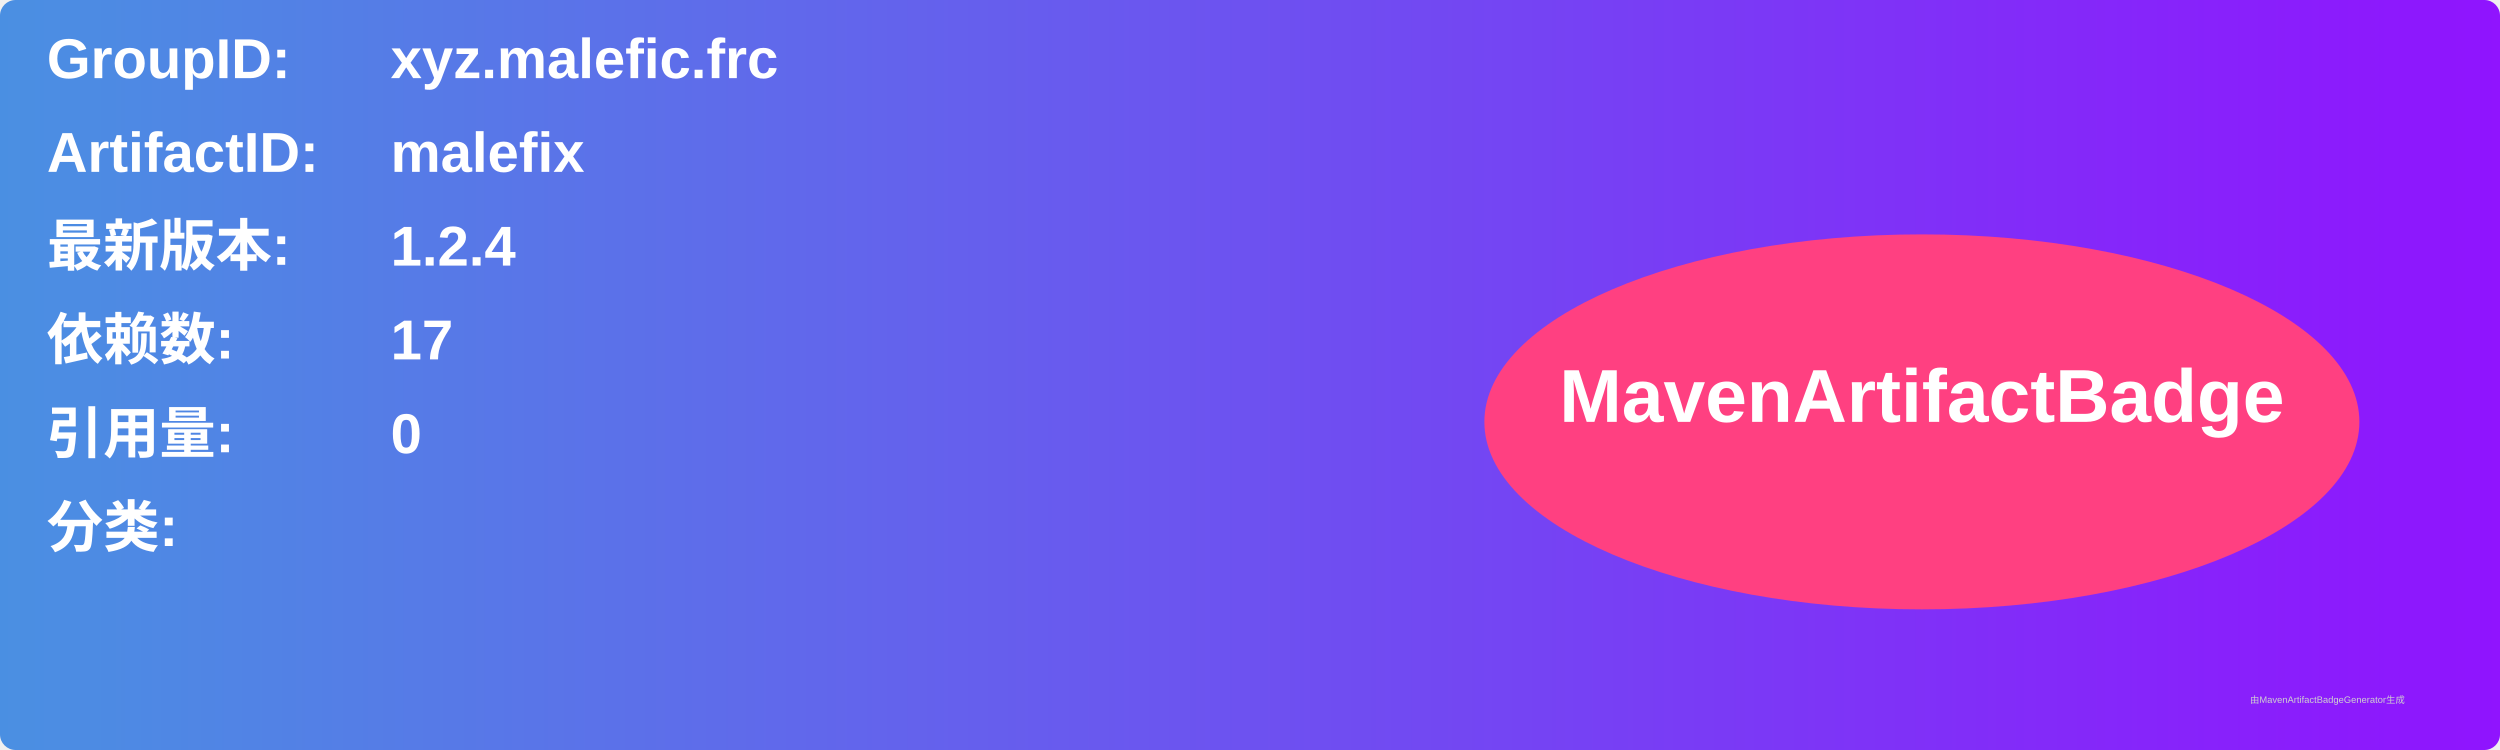
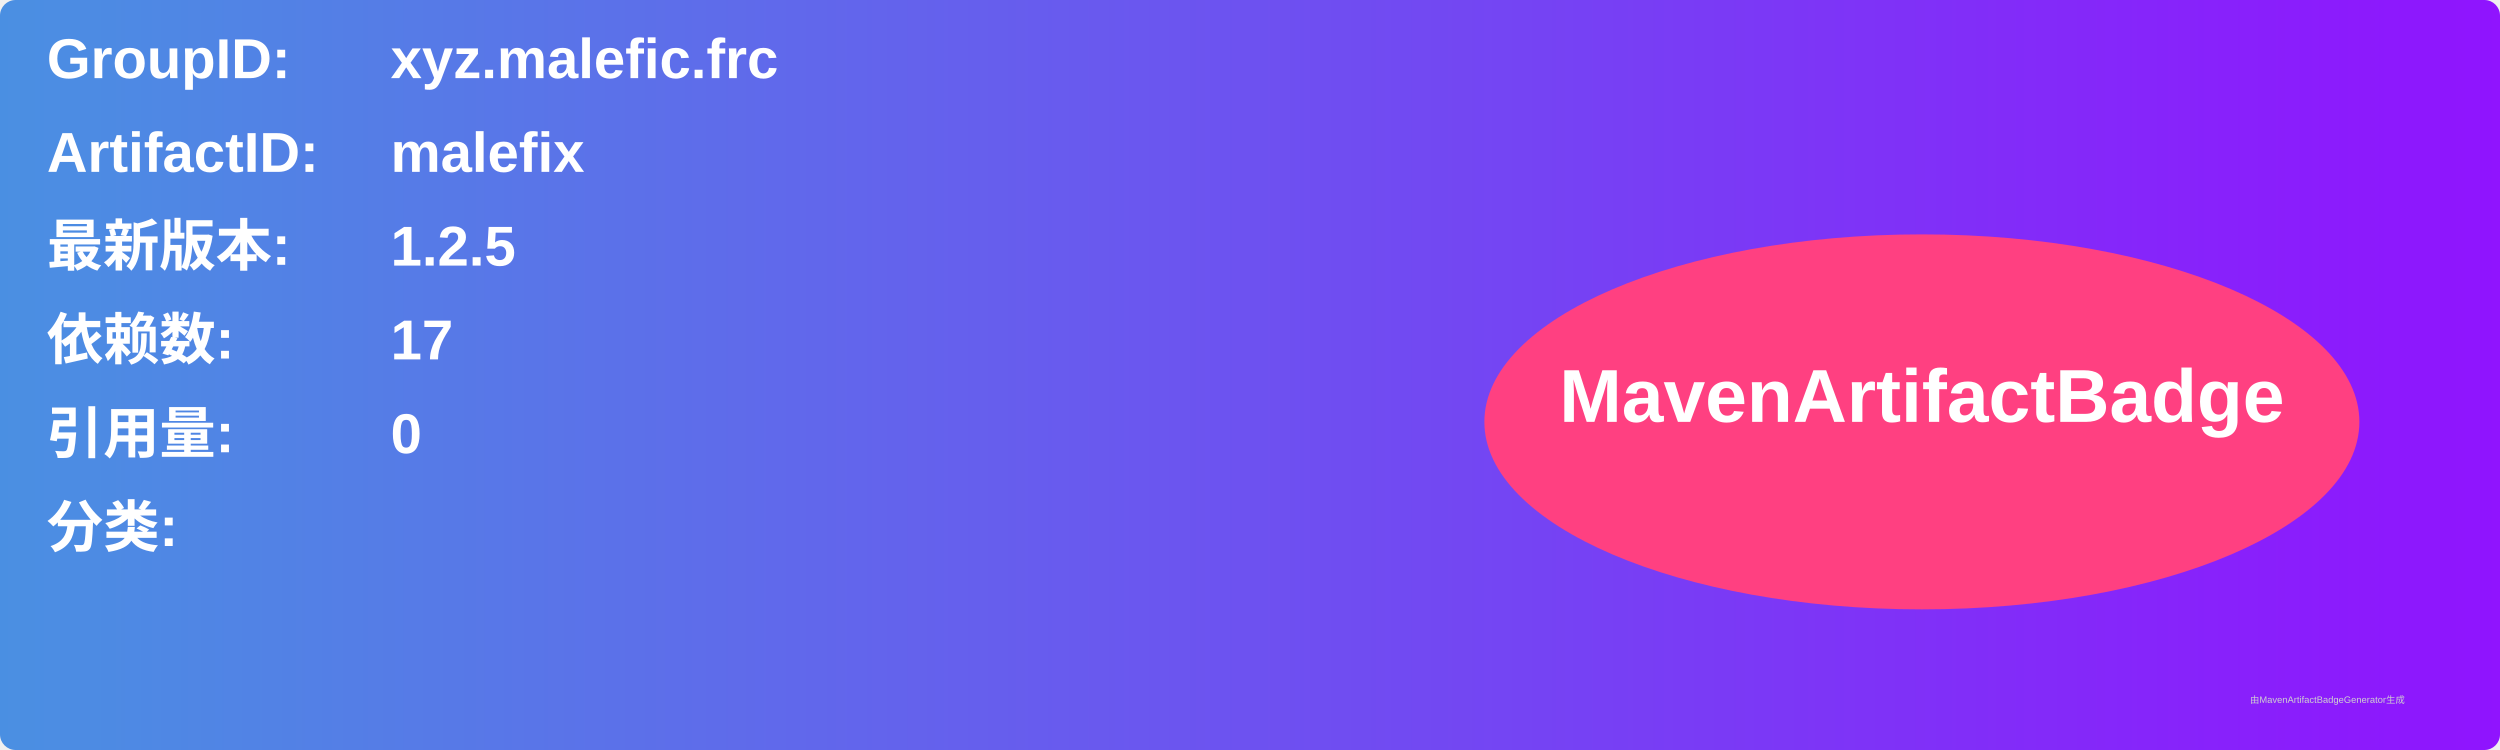
<svg xmlns="http://www.w3.org/2000/svg" width="800" height="240" viewBox="0 0 800 240">
  <linearGradient id="grad" x1="0%" y1="0%" x2="100%" y2="0%">
    <stop offset="0%" stop-color="#4a90e2" />
    <stop offset="100%" stop-color="#9013fe" />
  </linearGradient>
  <rect width="100%" height="100%" rx="5" ry="5" fill="url(#grad)" />
  <g transform="translate(15, 15)">
    <text x="0" y="10" font-family="Arial" font-size="18" fill="white" font-weight="bold" width="260">GroupID:</text>
    <text x="110" y="10" font-family="Arial" font-size="18" fill="white" font-weight="bold" width="460">xyz.malefic.frc</text>
    <text x="0" y="40" font-family="Arial" font-size="18" fill="white" font-weight="bold" width="260">ArtifactID:</text>
    <text x="110" y="40" font-family="Arial" font-size="18" fill="white" font-weight="bold" width="460">malefix</text>
    <text x="0" y="70" font-family="Arial" font-size="18" fill="white" font-weight="bold">最新版本:</text>
    <text x="110" y="70" font-family="Arial" font-size="18" fill="white" font-weight="bold">
-       <tspan font-weight="bold">1.2.4</tspan>
+       <tspan font-weight="bold">1.2.5</tspan>
    </text>
    <text x="0" y="100" font-family="Arial" font-size="18" fill="white" font-weight="bold">依赖数: </text>
    <text x="110" y="100" font-family="Arial" font-size="18" fill="white">
      <tspan font-weight="bold">17</tspan>
    </text>
    <text x="0" y="130" font-family="Arial" font-size="18" fill="white" font-weight="bold">引用量: </text>
    <text x="110" y="130" font-family="Arial" font-size="18" fill="white">
      <tspan font-weight="bold">0</tspan>
    </text>
    <text x="0" y="160" font-family="Arial" font-size="18" fill="white" font-weight="bold">分类:</text>
    <text x="10" y="190" font-family="Arial" font-size="10" fill="white">
      <tspan font-weight="bold" />
    </text>
    <ellipse cx="600" cy="120" rx="140" ry="60" fill="#ff4081" />
    <text x="600" y="120" text-anchor="middle" font-family="Arial" font-size="24" fill="white" font-weight="bold">MavenArtifactBadge</text>
  </g>
  <text x="720" y="225" font-family="Arial" font-size="3" fill="#d0d0d0">由MavenArtifactBadgeGenerator生成</text>
</svg>
